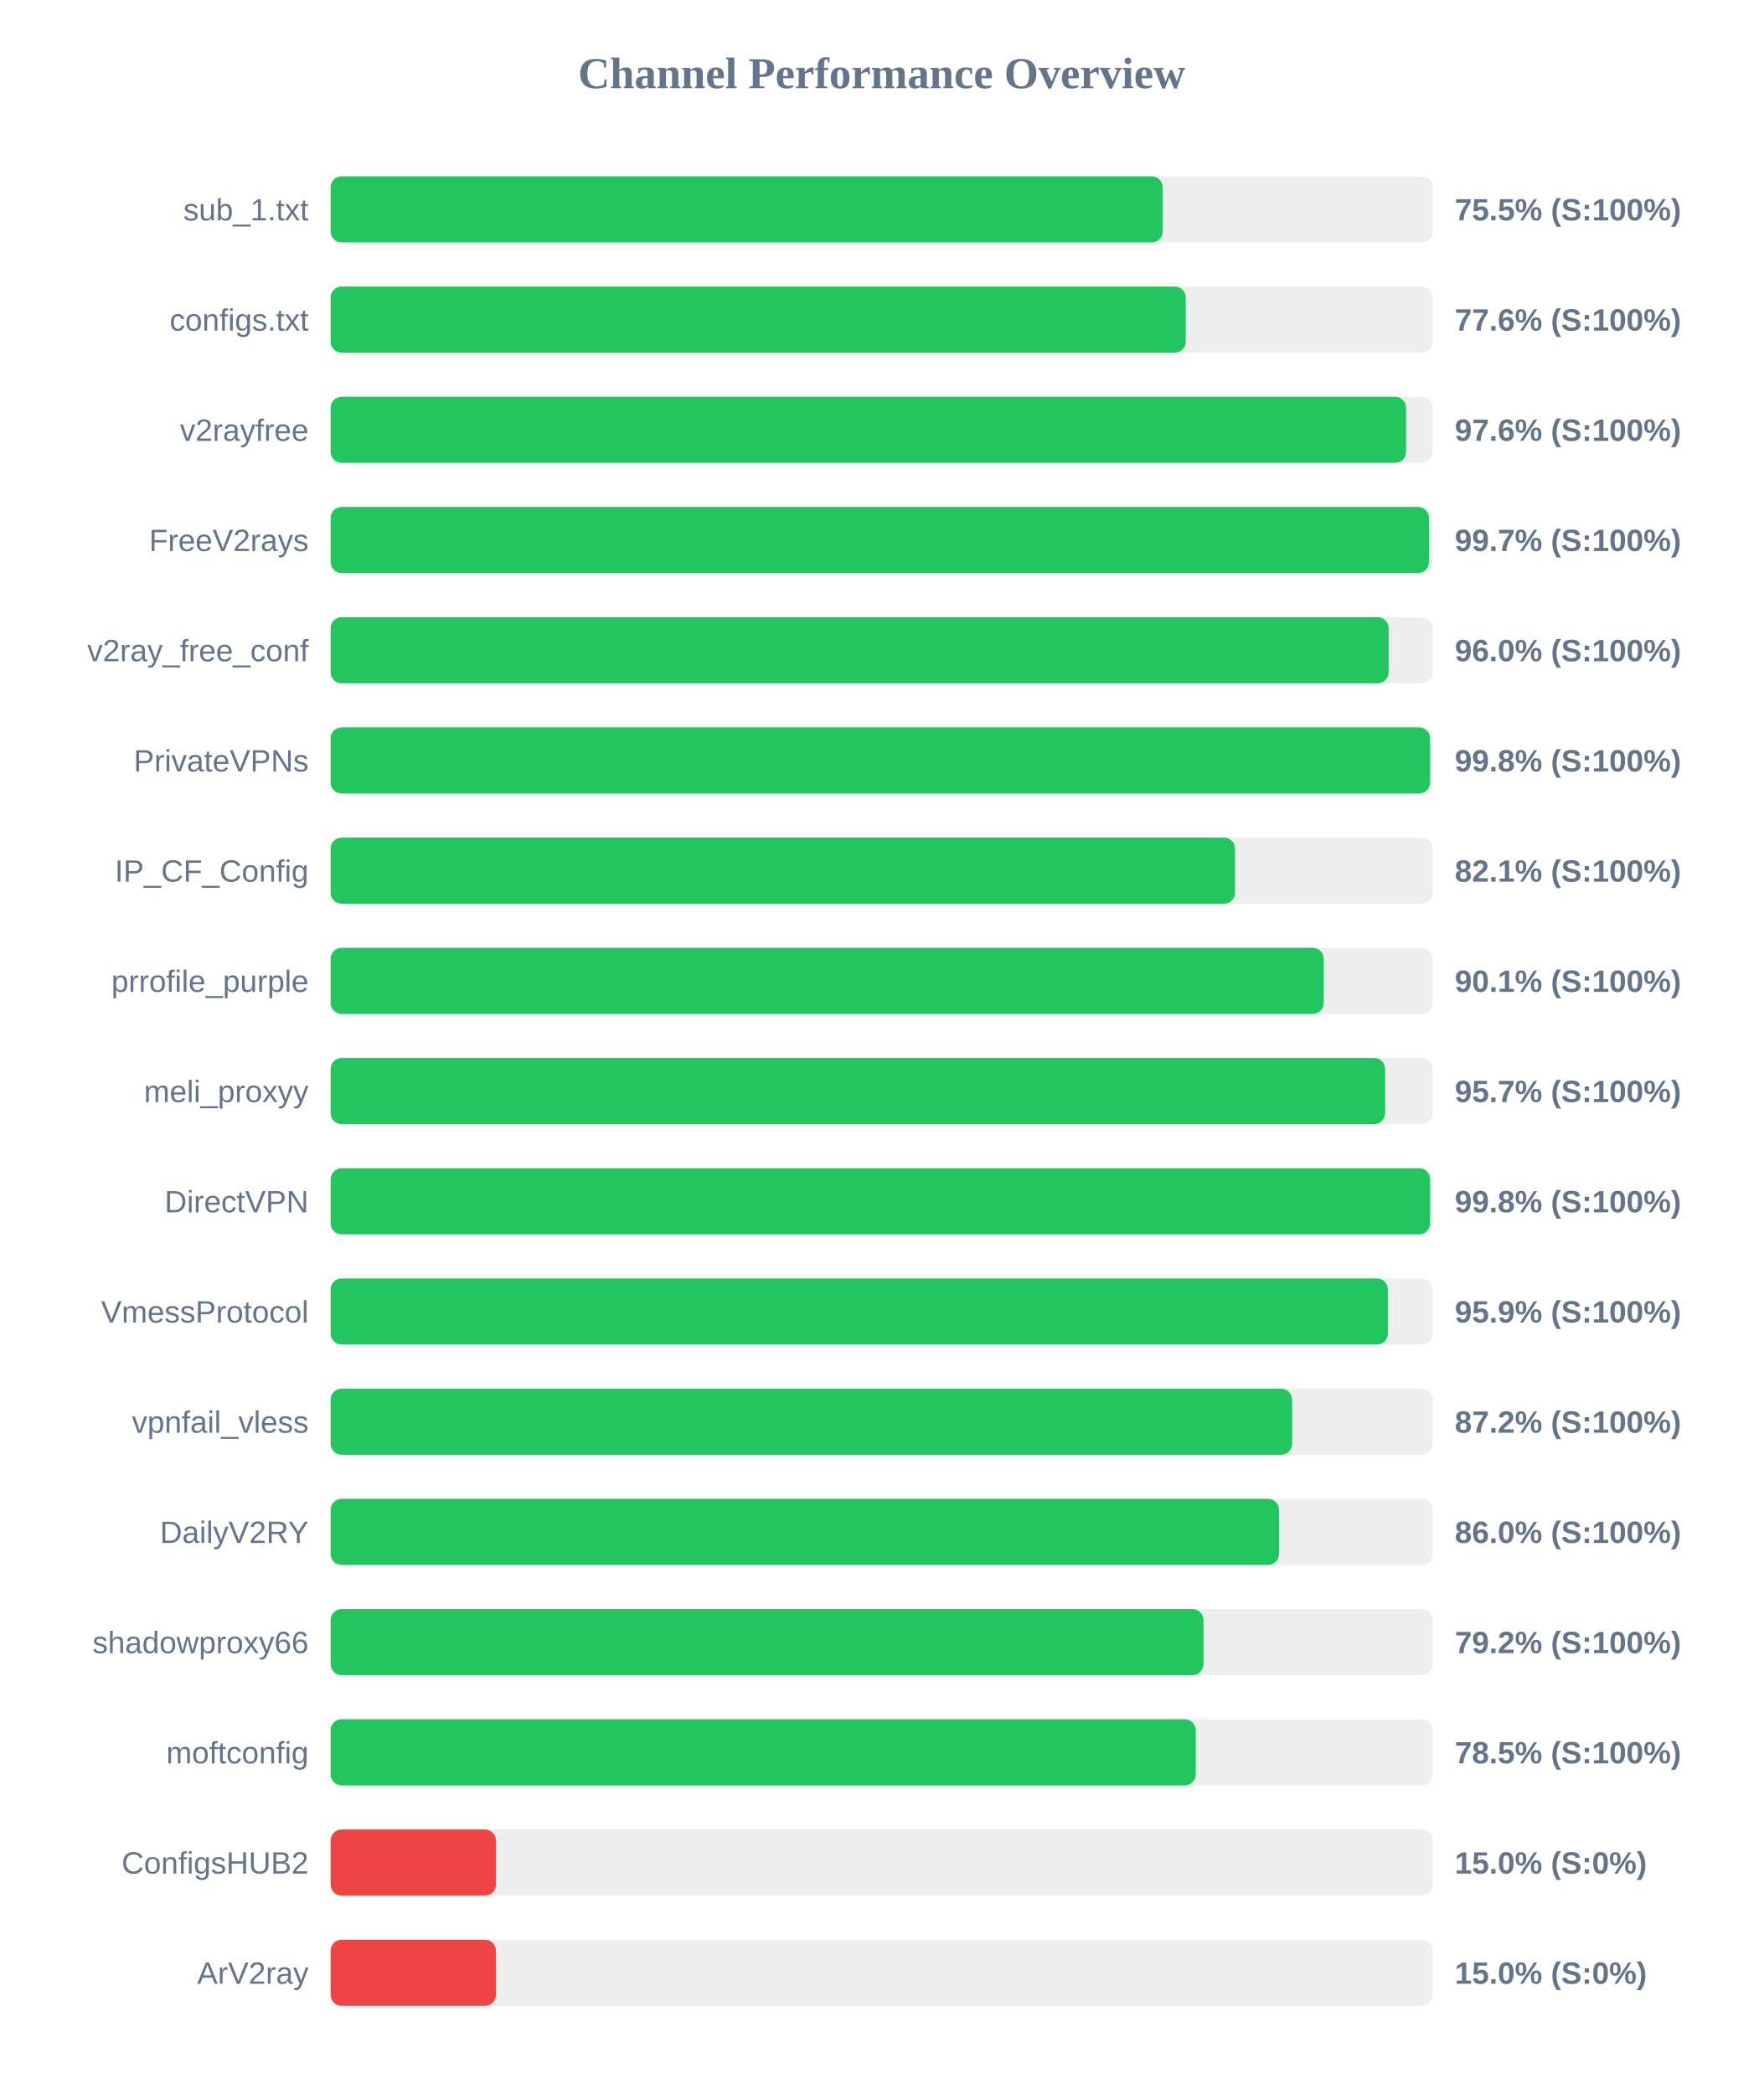
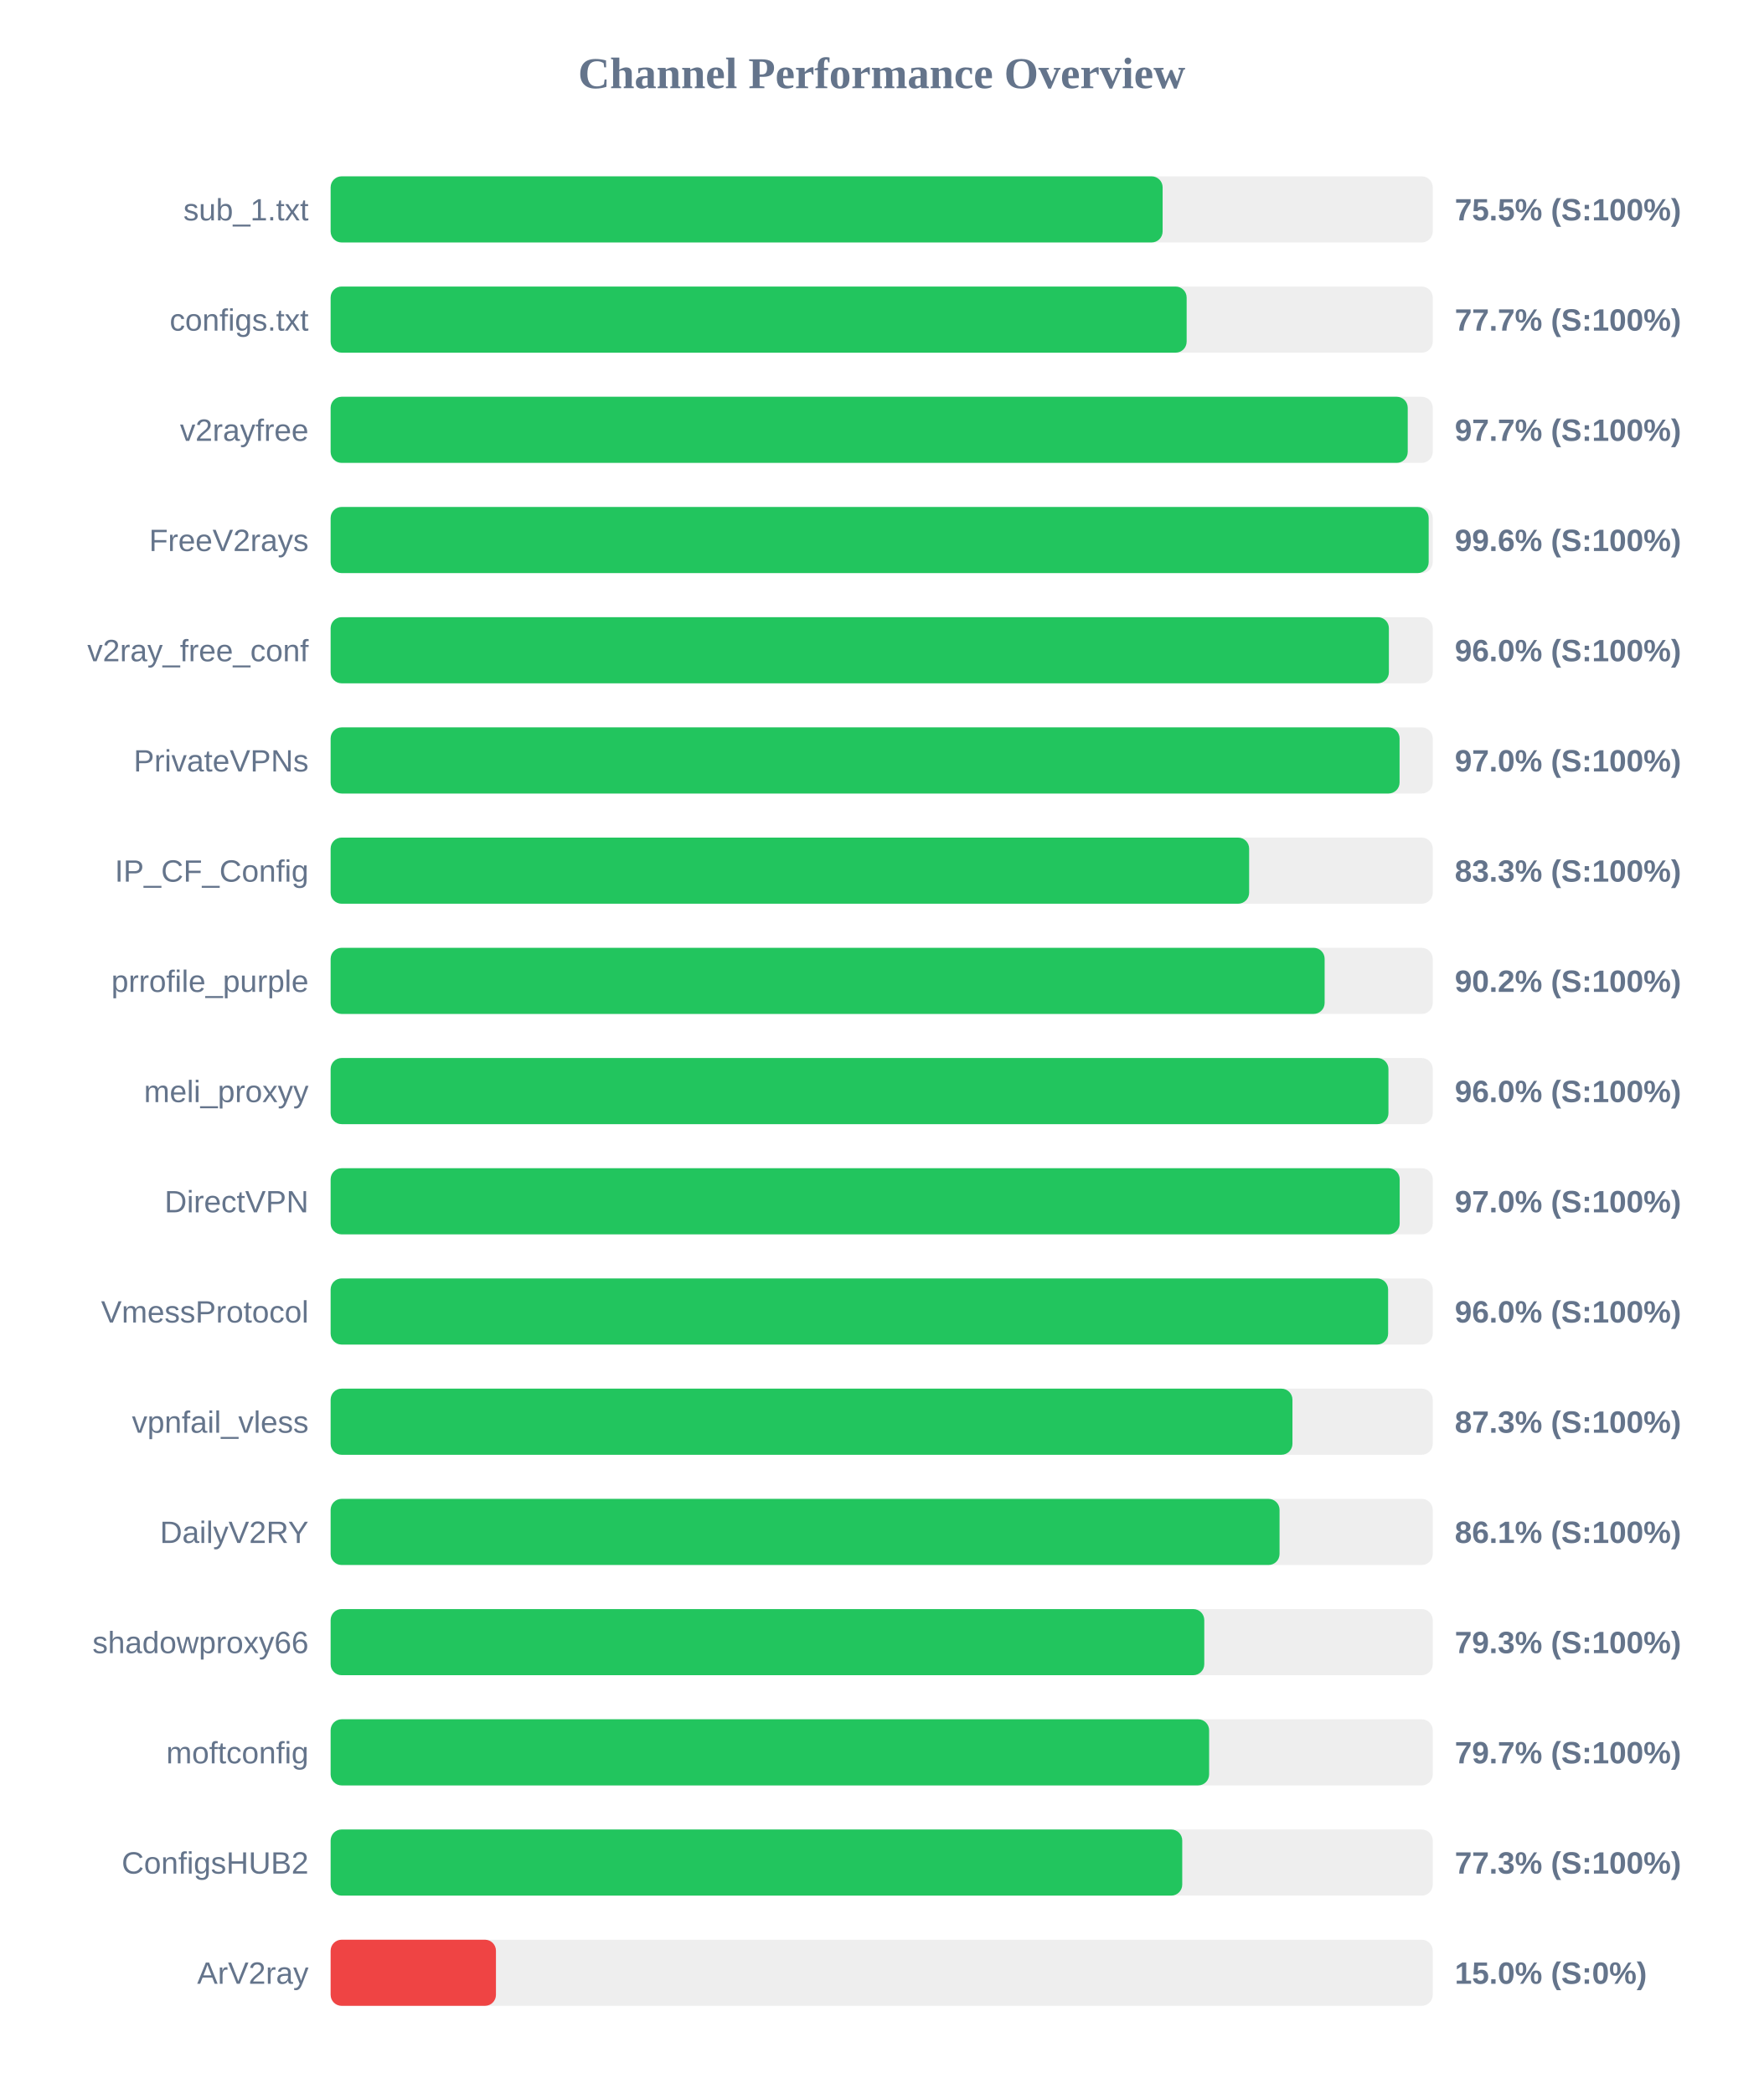
<svg xmlns="http://www.w3.org/2000/svg" width="800" height="950" version="1.1">
  <style>
        .row { font: 14px Arial; fill: #64748b; }
        .score { font: bold 14px Arial; fill: #64748b; }
    </style>
  <text x="400" y="40" text-anchor="middle" font-size="20px" font-weight="bold" fill="#64748b">Channel Performance Overview</text>
  <rect x="150" y="80" width="500" height="30" fill="#eee" rx="5" />
-   <rect x="150" y="80" width="377.5" height="30" fill="#22c55e" rx="5" />
+   <rect x="150" y="80" width="377.45" height="30" fill="#22c55e" rx="5" />
  <text x="140" y="100" text-anchor="end" class="row">sub_1.txt</text>
  <text x="660" y="100" text-anchor="start" class="score">75.5% (S:100%)</text>
  <rect x="150" y="130" width="500" height="30" fill="#eee" rx="5" />
-   <rect x="150" y="130" width="387.95" height="30" fill="#22c55e" rx="5" />
+   <rect x="150" y="130" width="388.35" height="30" fill="#22c55e" rx="5" />
  <text x="140" y="150" text-anchor="end" class="row">configs.txt</text>
-   <text x="660" y="150" text-anchor="start" class="score">77.6% (S:100%)</text>
+   <text x="660" y="150" text-anchor="start" class="score">77.7% (S:100%)</text>
  <rect x="150" y="180" width="500" height="30" fill="#eee" rx="5" />
-   <rect x="150" y="180" width="487.9" height="30" fill="#22c55e" rx="5" />
+   <rect x="150" y="180" width="488.65" height="30" fill="#22c55e" rx="5" />
  <text x="140" y="200" text-anchor="end" class="row">v2rayfree</text>
-   <text x="660" y="200" text-anchor="start" class="score">97.6% (S:100%)</text>
+   <text x="660" y="200" text-anchor="start" class="score">97.7% (S:100%)</text>
  <rect x="150" y="230" width="500" height="30" fill="#eee" rx="5" />
-   <rect x="150" y="230" width="498.3" height="30" fill="#22c55e" rx="5" />
+   <rect x="150" y="230" width="498.15" height="30" fill="#22c55e" rx="5" />
  <text x="140" y="250" text-anchor="end" class="row">FreeV2rays</text>
-   <text x="660" y="250" text-anchor="start" class="score">99.7% (S:100%)</text>
+   <text x="660" y="250" text-anchor="start" class="score">99.6% (S:100%)</text>
  <rect x="150" y="280" width="500" height="30" fill="#eee" rx="5" />
-   <rect x="150" y="280" width="480.0" height="30" fill="#22c55e" rx="5" />
+   <rect x="150" y="280" width="480.1" height="30" fill="#22c55e" rx="5" />
  <text x="140" y="300" text-anchor="end" class="row">v2ray_free_conf</text>
  <text x="660" y="300" text-anchor="start" class="score">96.0% (S:100%)</text>
  <rect x="150" y="330" width="500" height="30" fill="#eee" rx="5" />
-   <rect x="150" y="330" width="498.8" height="30" fill="#22c55e" rx="5" />
+   <rect x="150" y="330" width="484.95" height="30" fill="#22c55e" rx="5" />
  <text x="140" y="350" text-anchor="end" class="row">PrivateVPNs</text>
-   <text x="660" y="350" text-anchor="start" class="score">99.8% (S:100%)</text>
+   <text x="660" y="350" text-anchor="start" class="score">97.0% (S:100%)</text>
  <rect x="150" y="380" width="500" height="30" fill="#eee" rx="5" />
-   <rect x="150" y="380" width="410.3" height="30" fill="#22c55e" rx="5" />
+   <rect x="150" y="380" width="416.7" height="30" fill="#22c55e" rx="5" />
  <text x="140" y="400" text-anchor="end" class="row">IP_CF_Config</text>
-   <text x="660" y="400" text-anchor="start" class="score">82.1% (S:100%)</text>
+   <text x="660" y="400" text-anchor="start" class="score">83.3% (S:100%)</text>
  <rect x="150" y="430" width="500" height="30" fill="#eee" rx="5" />
-   <rect x="150" y="430" width="450.55" height="30" fill="#22c55e" rx="5" />
+   <rect x="150" y="430" width="450.95" height="30" fill="#22c55e" rx="5" />
  <text x="140" y="450" text-anchor="end" class="row">prrofile_purple</text>
-   <text x="660" y="450" text-anchor="start" class="score">90.1% (S:100%)</text>
+   <text x="660" y="450" text-anchor="start" class="score">90.2% (S:100%)</text>
  <rect x="150" y="480" width="500" height="30" fill="#eee" rx="5" />
-   <rect x="150" y="480" width="478.4" height="30" fill="#22c55e" rx="5" />
+   <rect x="150" y="480" width="479.9" height="30" fill="#22c55e" rx="5" />
  <text x="140" y="500" text-anchor="end" class="row">meli_proxyy</text>
-   <text x="660" y="500" text-anchor="start" class="score">95.7% (S:100%)</text>
+   <text x="660" y="500" text-anchor="start" class="score">96.0% (S:100%)</text>
  <rect x="150" y="530" width="500" height="30" fill="#eee" rx="5" />
-   <rect x="150" y="530" width="498.8" height="30" fill="#22c55e" rx="5" />
+   <rect x="150" y="530" width="485.0" height="30" fill="#22c55e" rx="5" />
  <text x="140" y="550" text-anchor="end" class="row">DirectVPN</text>
-   <text x="660" y="550" text-anchor="start" class="score">99.8% (S:100%)</text>
+   <text x="660" y="550" text-anchor="start" class="score">97.0% (S:100%)</text>
  <rect x="150" y="580" width="500" height="30" fill="#eee" rx="5" />
-   <rect x="150" y="580" width="479.65" height="30" fill="#22c55e" rx="5" />
+   <rect x="150" y="580" width="479.75" height="30" fill="#22c55e" rx="5" />
  <text x="140" y="600" text-anchor="end" class="row">VmessProtocol</text>
-   <text x="660" y="600" text-anchor="start" class="score">95.9% (S:100%)</text>
+   <text x="660" y="600" text-anchor="start" class="score">96.0% (S:100%)</text>
  <rect x="150" y="630" width="500" height="30" fill="#eee" rx="5" />
-   <rect x="150" y="630" width="436.2" height="30" fill="#22c55e" rx="5" />
+   <rect x="150" y="630" width="436.35" height="30" fill="#22c55e" rx="5" />
  <text x="140" y="650" text-anchor="end" class="row">vpnfail_vless</text>
-   <text x="660" y="650" text-anchor="start" class="score">87.2% (S:100%)</text>
+   <text x="660" y="650" text-anchor="start" class="score">87.3% (S:100%)</text>
  <rect x="150" y="680" width="500" height="30" fill="#eee" rx="5" />
-   <rect x="150" y="680" width="430.25" height="30" fill="#22c55e" rx="5" />
+   <rect x="150" y="680" width="430.5" height="30" fill="#22c55e" rx="5" />
  <text x="140" y="700" text-anchor="end" class="row">DailyV2RY</text>
-   <text x="660" y="700" text-anchor="start" class="score">86.0% (S:100%)</text>
+   <text x="660" y="700" text-anchor="start" class="score">86.1% (S:100%)</text>
  <rect x="150" y="730" width="500" height="30" fill="#eee" rx="5" />
-   <rect x="150" y="730" width="396.0" height="30" fill="#22c55e" rx="5" />
+   <rect x="150" y="730" width="396.35" height="30" fill="#22c55e" rx="5" />
  <text x="140" y="750" text-anchor="end" class="row">shadowproxy66</text>
-   <text x="660" y="750" text-anchor="start" class="score">79.2% (S:100%)</text>
+   <text x="660" y="750" text-anchor="start" class="score">79.3% (S:100%)</text>
  <rect x="150" y="780" width="500" height="30" fill="#eee" rx="5" />
-   <rect x="150" y="780" width="392.5" height="30" fill="#22c55e" rx="5" />
+   <rect x="150" y="780" width="398.55" height="30" fill="#22c55e" rx="5" />
  <text x="140" y="800" text-anchor="end" class="row">moftconfig</text>
-   <text x="660" y="800" text-anchor="start" class="score">78.5% (S:100%)</text>
+   <text x="660" y="800" text-anchor="start" class="score">79.7% (S:100%)</text>
  <rect x="150" y="830" width="500" height="30" fill="#eee" rx="5" />
-   <rect x="150" y="830" width="75.0" height="30" fill="#ef4444" rx="5" />
+   <rect x="150" y="830" width="386.35" height="30" fill="#22c55e" rx="5" />
  <text x="140" y="850" text-anchor="end" class="row">ConfigsHUB2</text>
-   <text x="660" y="850" text-anchor="start" class="score">15.0% (S:0%)</text>
+   <text x="660" y="850" text-anchor="start" class="score">77.3% (S:100%)</text>
  <rect x="150" y="880" width="500" height="30" fill="#eee" rx="5" />
  <rect x="150" y="880" width="75.0" height="30" fill="#ef4444" rx="5" />
  <text x="140" y="900" text-anchor="end" class="row">ArV2ray</text>
  <text x="660" y="900" text-anchor="start" class="score">15.0% (S:0%)</text>
</svg>
